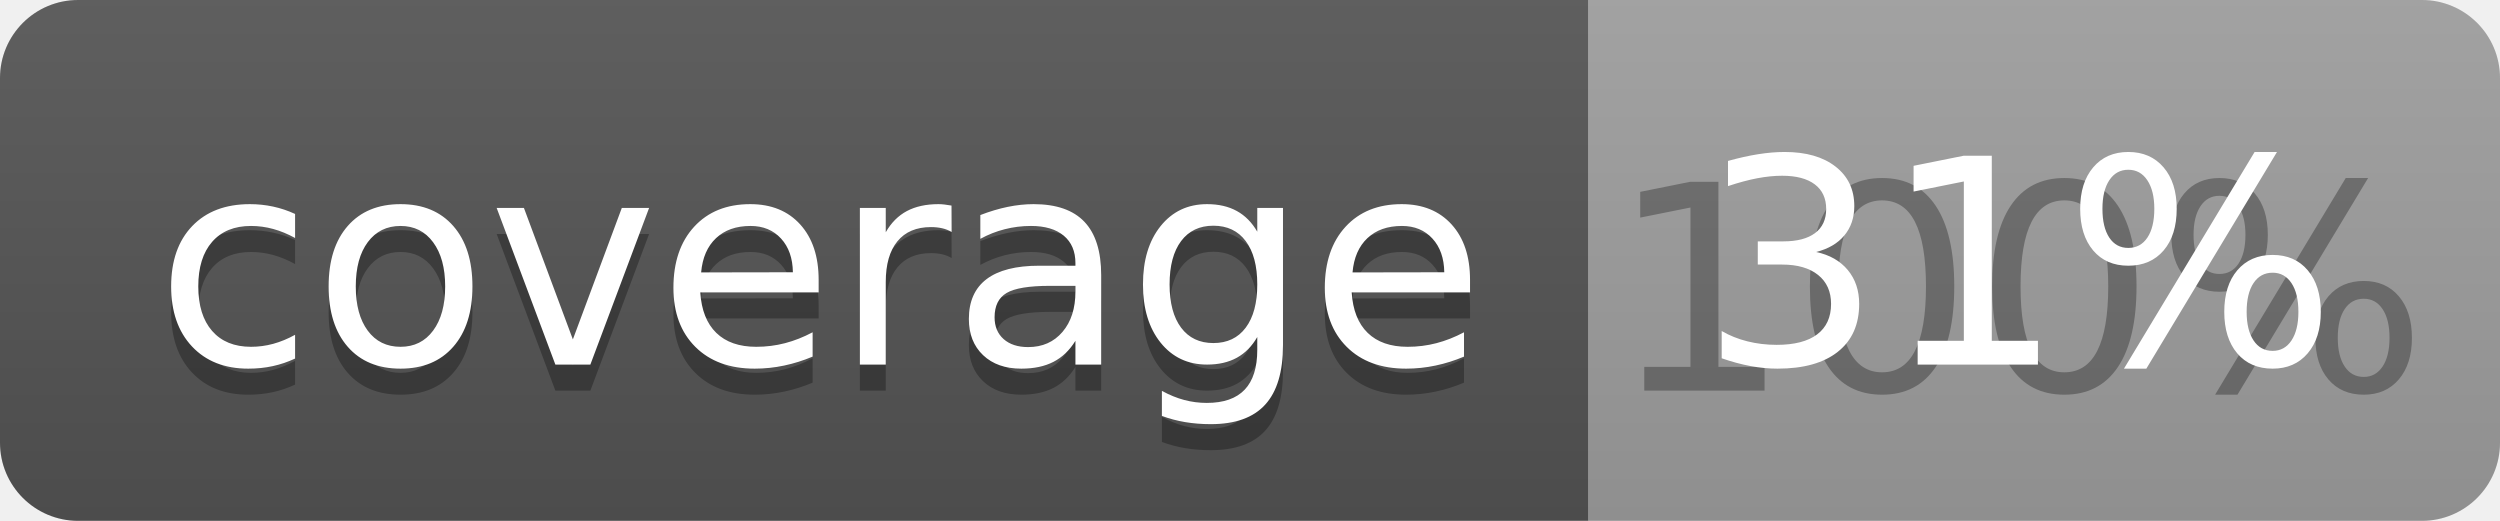
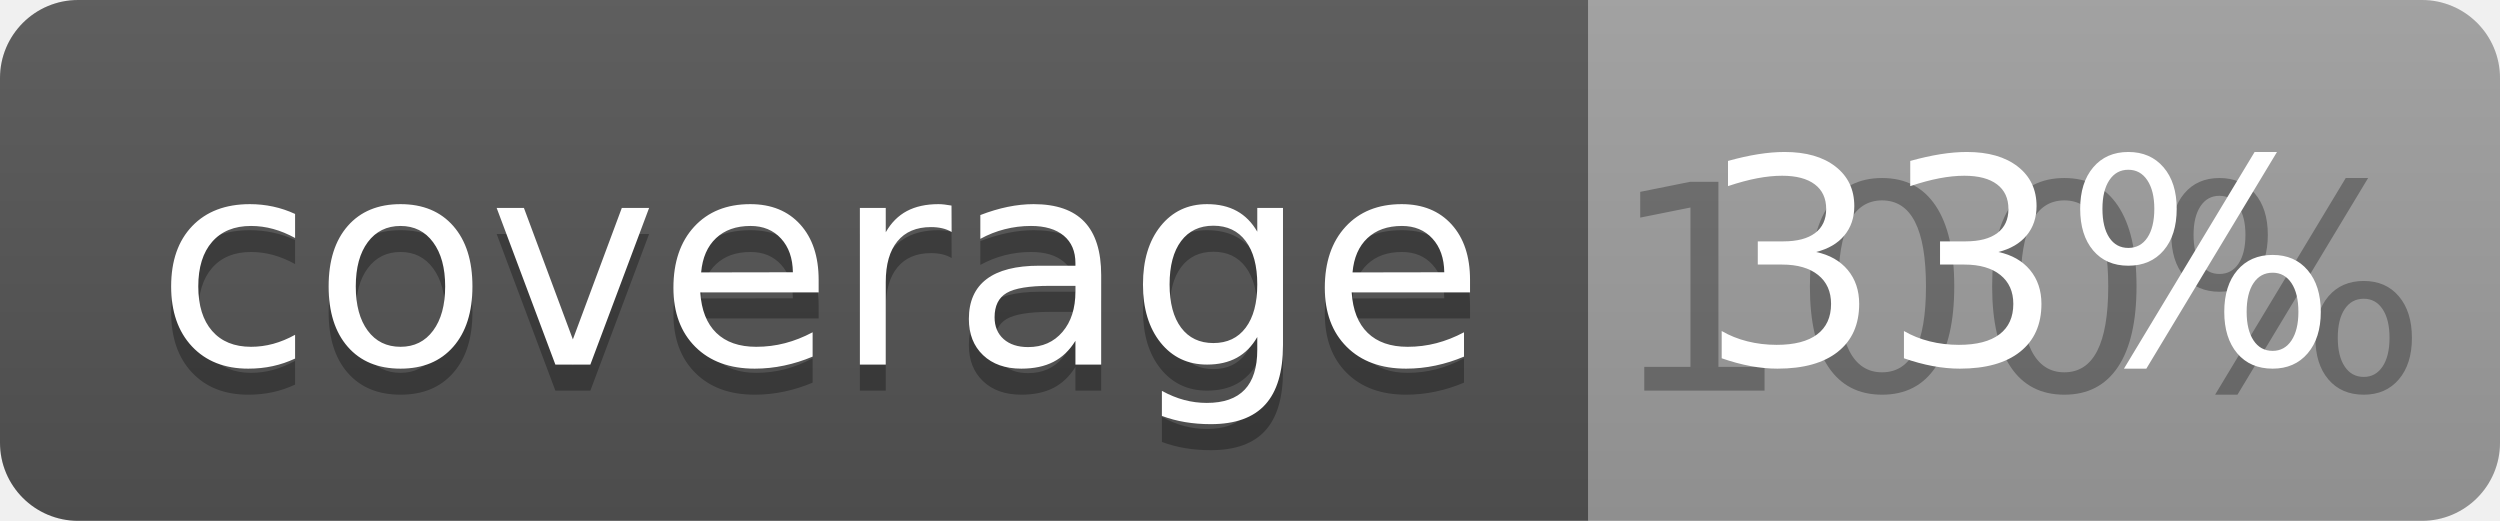
<svg xmlns="http://www.w3.org/2000/svg" width="96" height="20">
  <linearGradient id="b" x2="0" y2="100%">
    <stop offset="0" stop-color="#bbb" stop-opacity=".1" />
    <stop offset="1" stop-opacity=".1" />
  </linearGradient>
  <clipPath id="a">
    <rect width="96" height="20" rx="3" fill="#fff" />
  </clipPath>
  <g clip-path="url(#a)">
    <path fill="#555" d="M0 0h61v20H0z" />
    <path fill="#9F9F9F" d="M61 0h35v20H61z" />
    <path fill="url(#b)" d="M0 0h96v20H0z" />
  </g>
  <g fill="#fff" text-anchor="middle" font-family="DejaVu Sans,Verdana,Geneva,sans-serif" font-size="110">
    <text x="315" y="150" fill="#010101" fill-opacity=".3" transform="scale(.1)" textLength="510">coverage</text>
    <text x="315" y="140" transform="scale(.1)" textLength="510">coverage</text>
    <text x="775" y="150" fill="#010101" fill-opacity=".3" transform="scale(.1)" textLength="250">100%</text>
-     <text x="775" y="140" transform="scale(.1)" textLength="250">31%</text>
+     <text x="775" y="140" transform="scale(.1)" textLength="250">33%</text>
  </g>
</svg>
